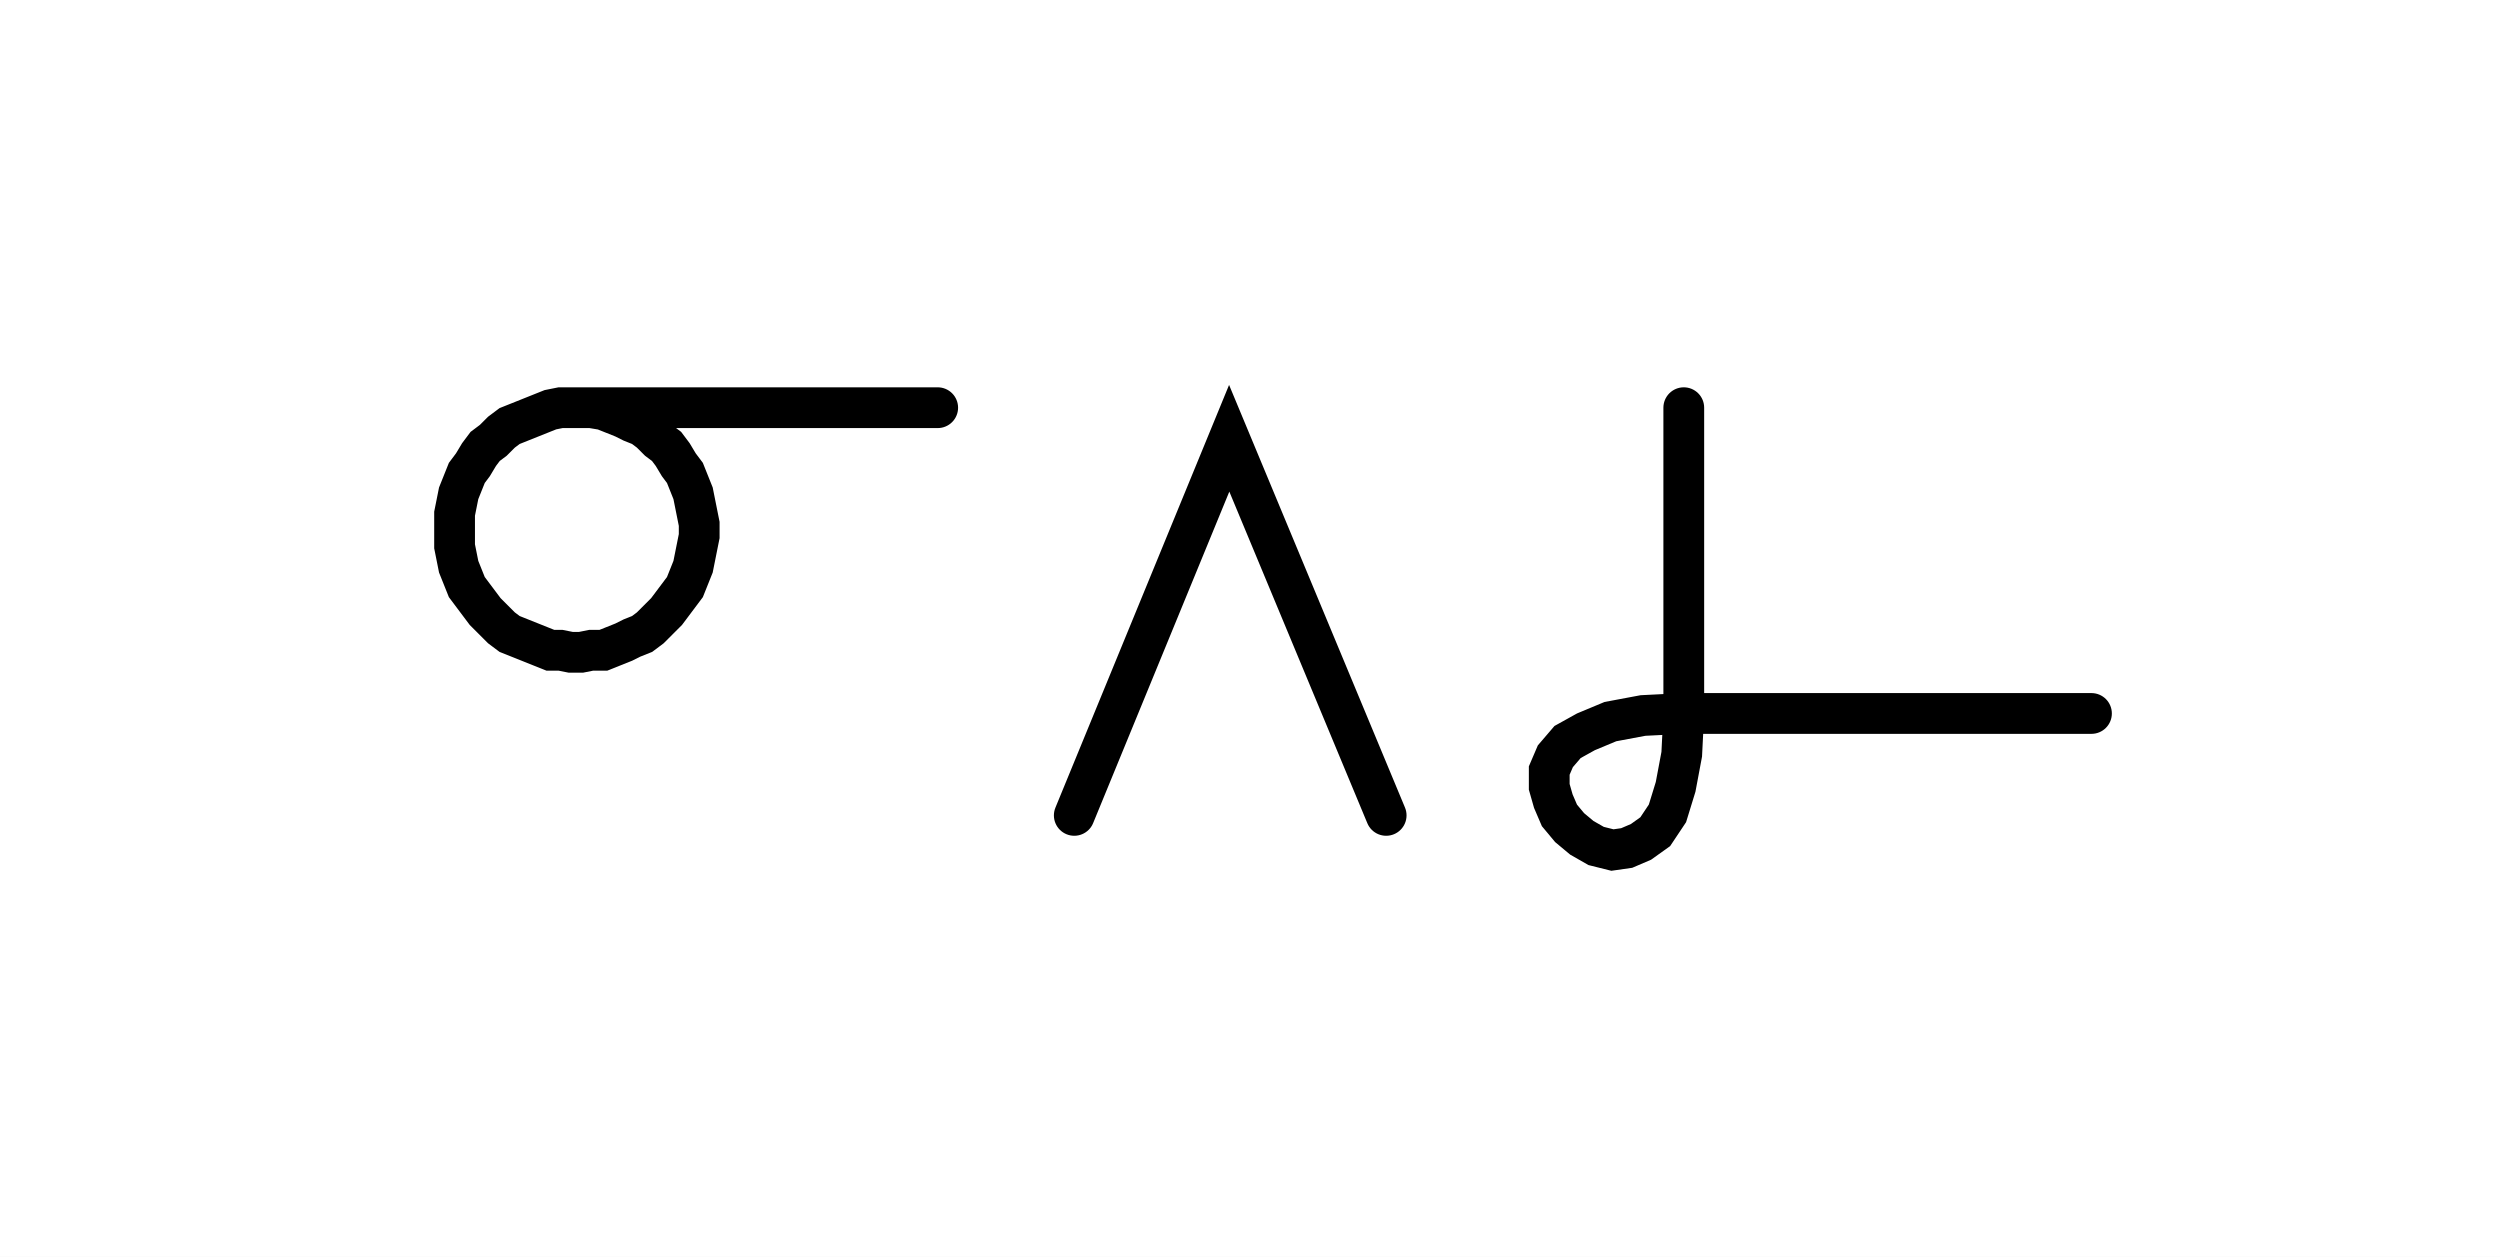
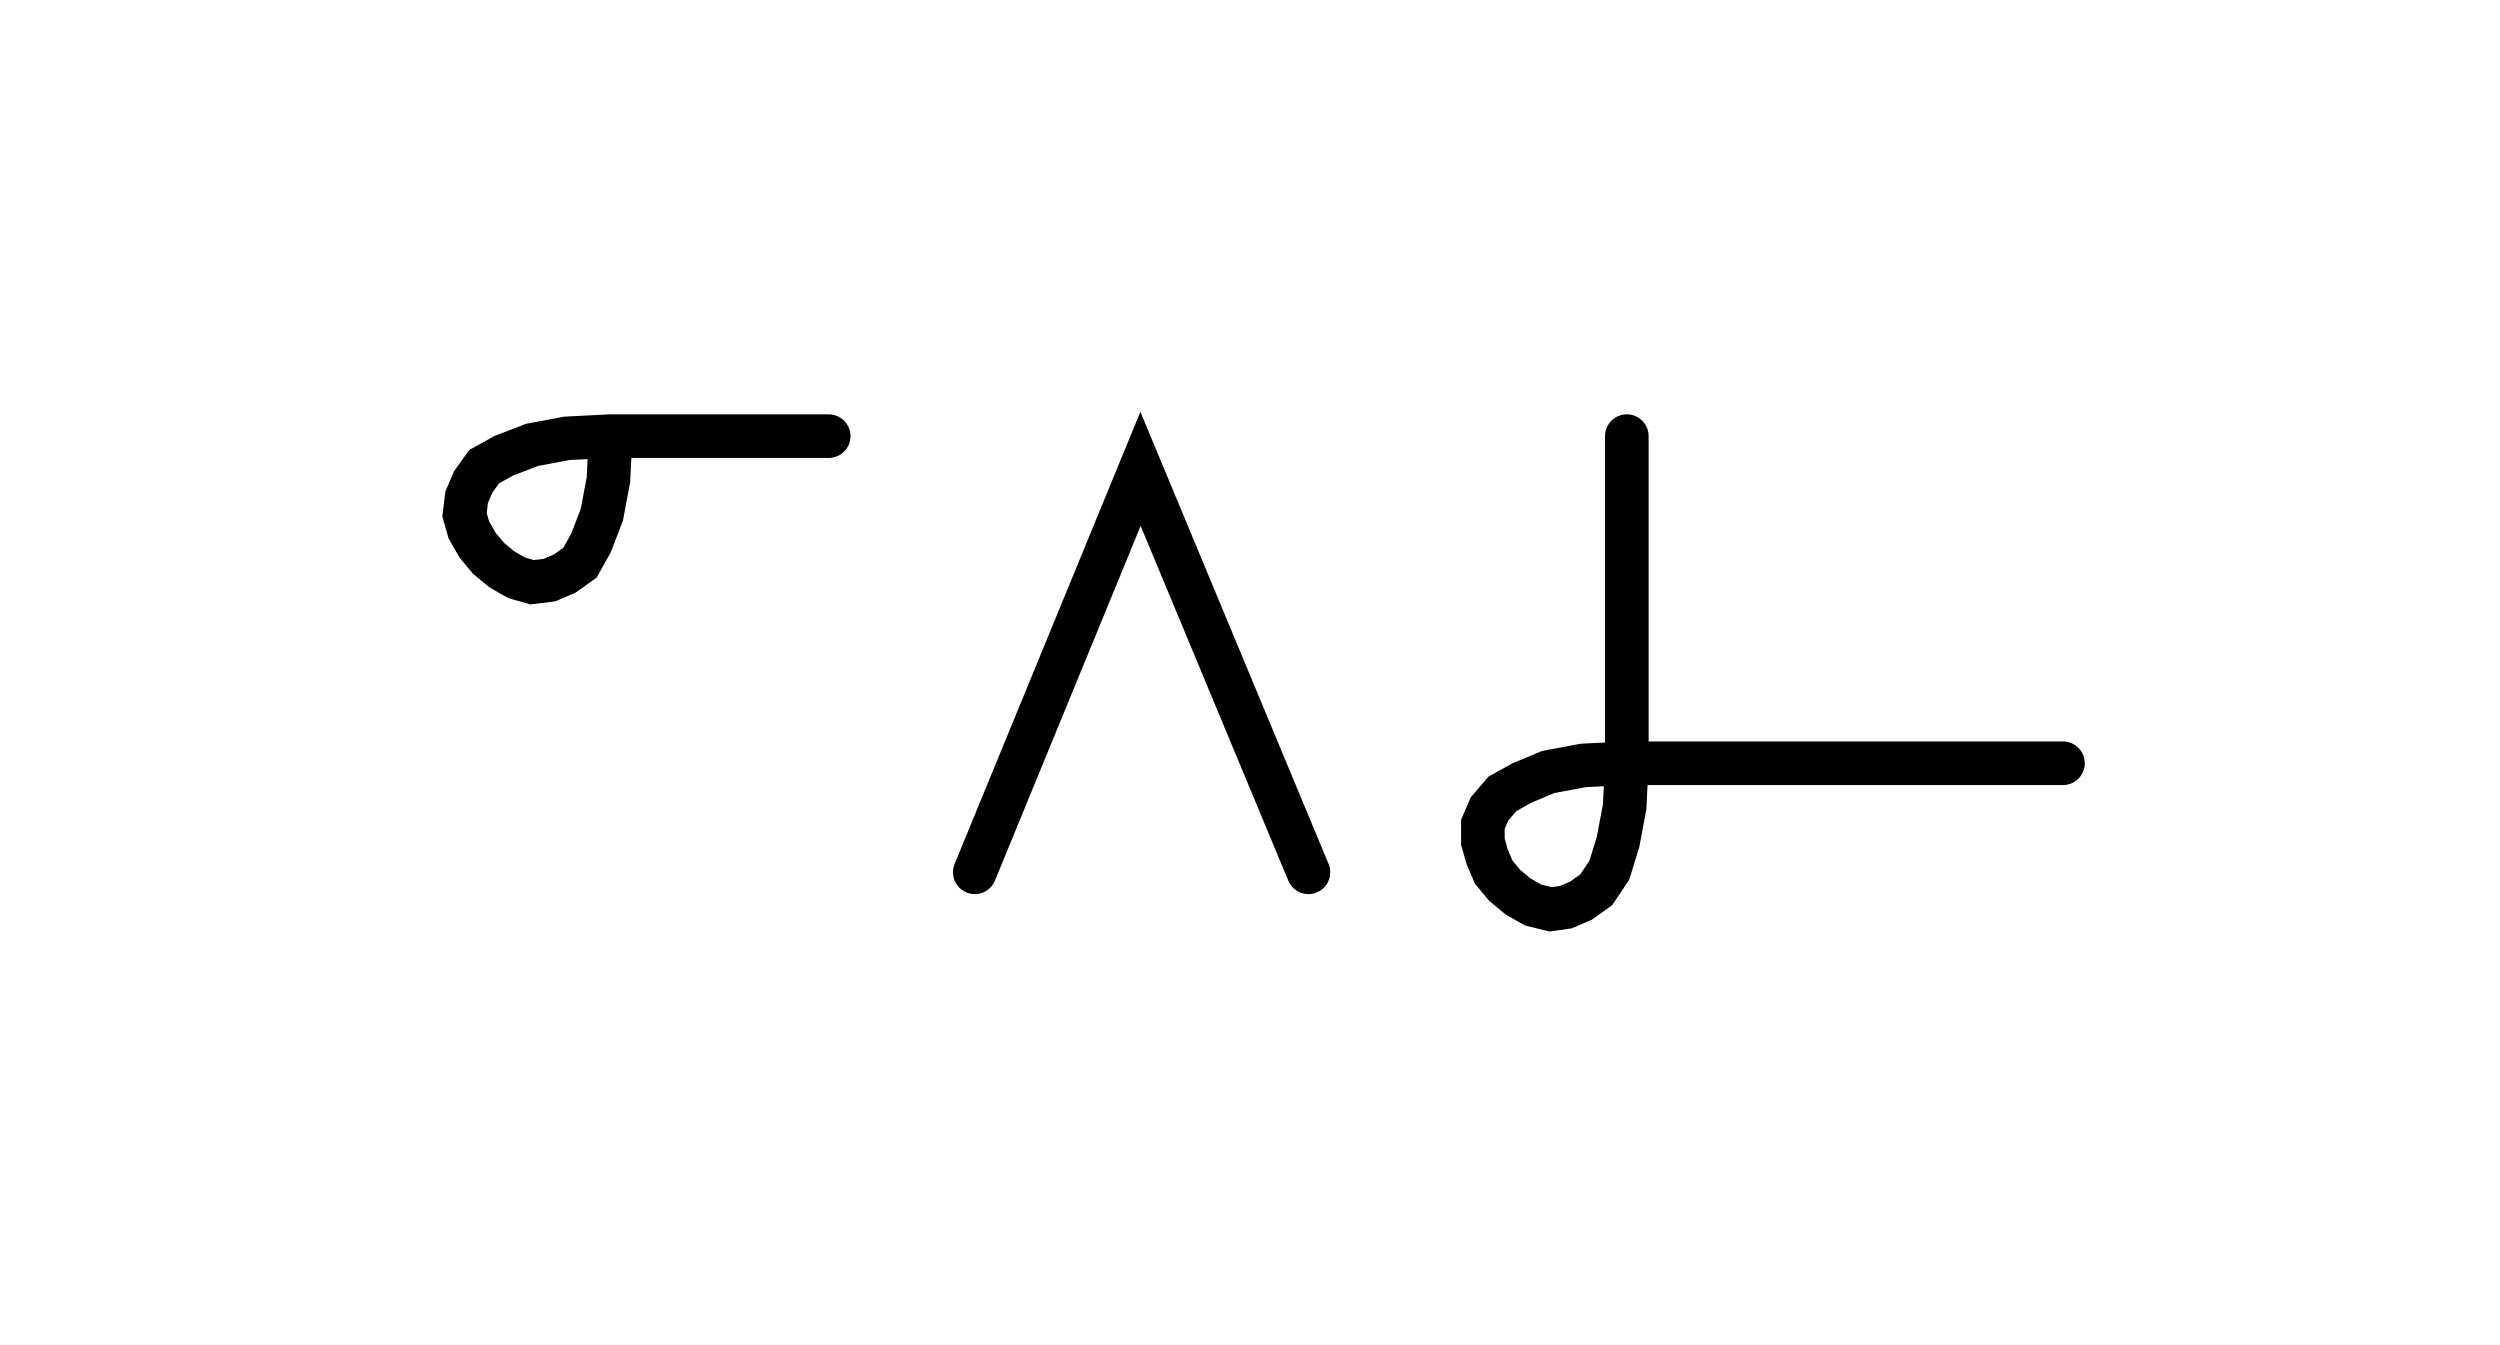
- <svg xmlns="http://www.w3.org/2000/svg" width="122.641" height="61.654" style="fill:none; stroke-linecap:round;">
+ <svg xmlns="http://www.w3.org/2000/svg" width="114.641" height="61.654" style="fill:none; stroke-linecap:round;">
  <rect width="100%" height="100%" fill="#FFFFFF" />
  <path stroke="#000000" stroke-width="2" d="M 90,50" />
-   <path stroke="#000000" stroke-width="2" d="M 28,20 28.5,20 29,20 29.6,20.1 30.1,20.3 30.6,20.5 31,20.7 31.5,20.9 31.9,21.2 32.3,21.6 32.7,21.9 33,22.3 33.3,22.8 33.6,23.2 33.8,23.7 34,24.2 34.1,24.7 34.2,25.2 34.3,25.7 34.3,26.3 34.2,26.8 34.1,27.3 34,27.8 33.8,28.3 33.6,28.8 33.3,29.2 33,29.6 32.7,30 32.3,30.4 31.9,30.8 31.5,31.1 31,31.3 30.6,31.5 30.1,31.7 29.6,31.9 29,31.9 28.5,32 28,32 27.5,31.9 27,31.9 26.5,31.7 26,31.5 25.5,31.3 25,31.1 24.6,30.8 24.2,30.4 23.8,30 23.5,29.6 23.2,29.2 22.9,28.8 22.7,28.3 22.5,27.8 22.4,27.3 22.3,26.8 22.3,26.3 22.3,25.7 22.3,25.2 22.4,24.7 22.5,24.2 22.7,23.7 22.9,23.2 23.2,22.8 23.5,22.3 23.8,21.9 24.2,21.6 24.6,21.2 25,20.9 25.5,20.7 26,20.5 26.5,20.3 27,20.1 27.5,20 28,20 46,20" />
-   <path stroke="#000000" stroke-width="2" d="M 52.7,70" />
-   <path stroke="#000000" stroke-width="2" d="M 52.7,40 60.3,21.5 68,40" />
-   <path stroke="#000000" stroke-width="2" d="M 74.6,70" />
-   <path stroke="#000000" stroke-width="2" d="M 82.6,20 82.6,35" />
-   <path stroke="#000000" stroke-width="2" d="M 82.6,35 82.5,37 82.2,38.6 81.8,39.9 81.2,40.8 80.5,41.3 79.8,41.6 79.1,41.7 78.3,41.5 77.6,41.1 77,40.6 76.5,40 76.2,39.3 76,38.6 76,37.8 76.3,37.1 76.9,36.4 77.8,35.9 79,35.4 80.6,35.1 82.6,35 102.6,35" />
+   <path stroke="#000000" stroke-width="2" d="M 28,20" />
+   <path stroke="#000000" stroke-width="2" d="M 28,20 27.9,22 27.6,23.6 27.1,24.9 26.6,25.8 25.9,26.3 25.2,26.6 24.4,26.7 23.7,26.5 23,26.1 22.4,25.6 21.9,25 21.5,24.3 21.3,23.6 21.4,22.8 21.7,22.1 22.2,21.4 23.1,20.9 24.4,20.4 26,20.1 28,20 38,20" />
+   <path stroke="#000000" stroke-width="2" d="M 44.7,70" />
+   <path stroke="#000000" stroke-width="2" d="M 44.7,40 52.3,21.5 60,40" />
+   <path stroke="#000000" stroke-width="2" d="M 66.6,70" />
+   <path stroke="#000000" stroke-width="2" d="M 74.6,20 74.6,35" />
+   <path stroke="#000000" stroke-width="2" d="M 74.6,35 74.5,37 74.2,38.6 73.8,39.9 73.2,40.8 72.5,41.3 71.8,41.6 71.1,41.7 70.3,41.5 69.6,41.1 69,40.6 68.5,40 68.2,39.3 68,38.6 68,37.8 68.3,37.1 68.9,36.4 69.8,35.9 71,35.4 72.6,35.1 74.6,35 94.6,35" />
</svg>
